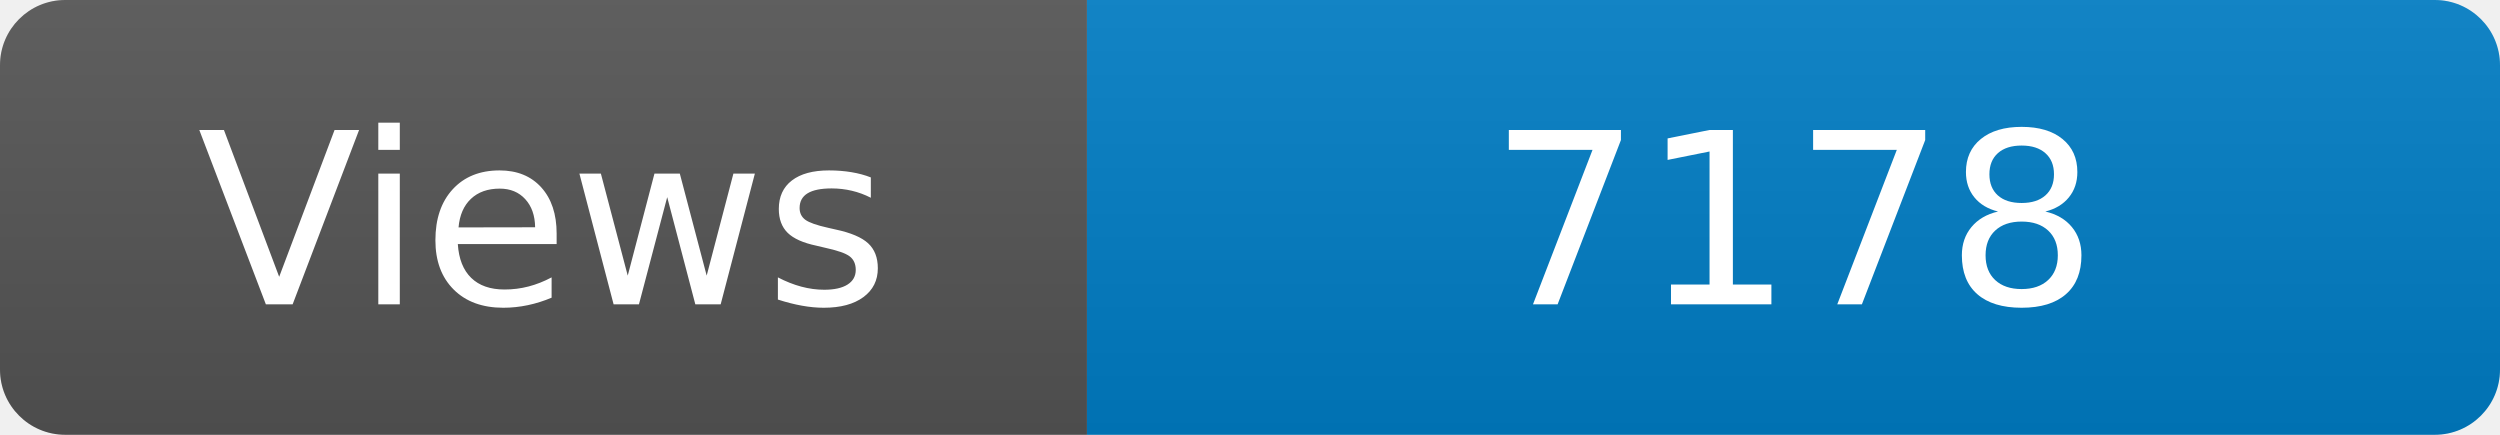
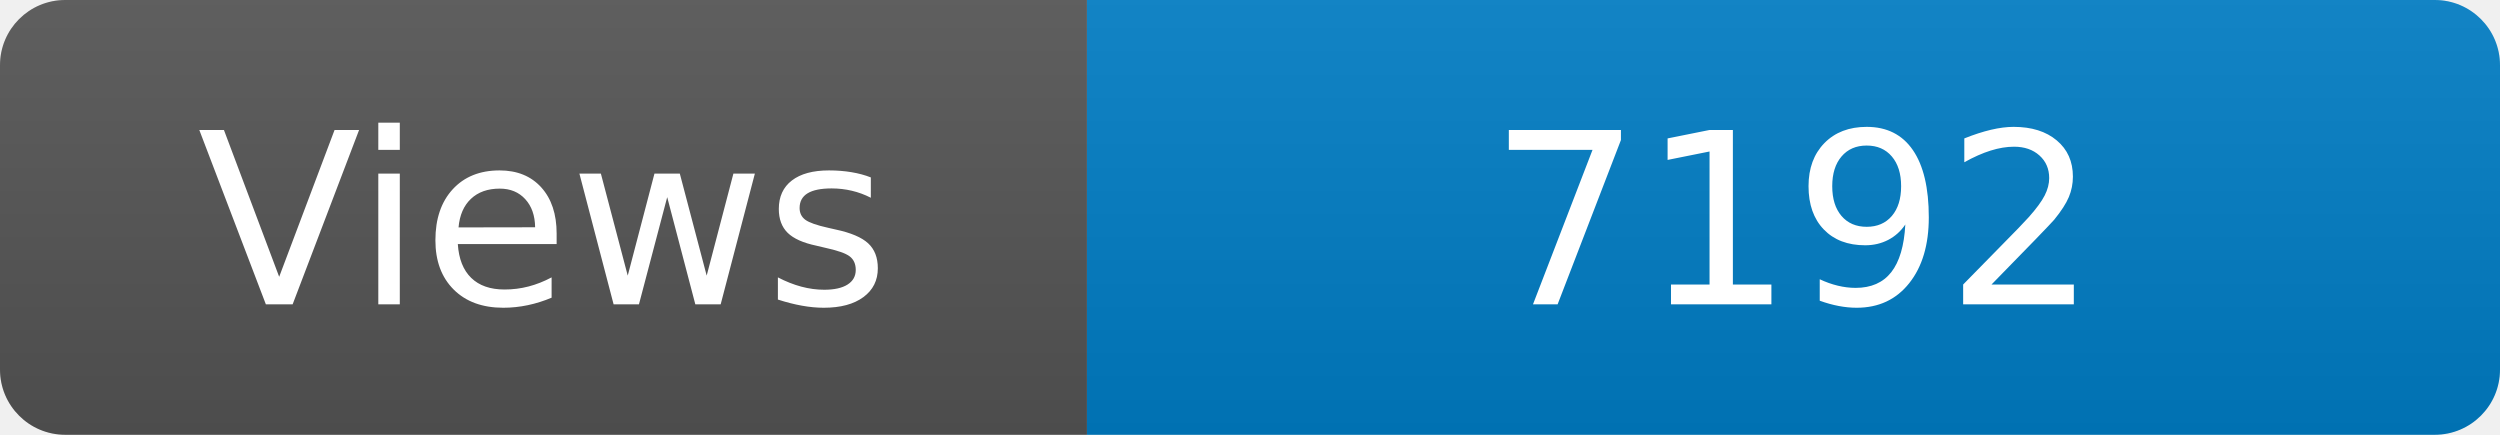
<svg xmlns="http://www.w3.org/2000/svg" width="115" height="20" role="img" aria-label="Maintained?: yes">
  <linearGradient id="s" x2="0" y2="100%">
    <stop offset="0" stop-color="#bbb" stop-opacity=".1" />
    <stop offset="1" stop-opacity=".1" />
  </linearGradient>
  <clipPath id="r">
    <rect width="115" height="20" rx="3" fill="#fff" />
  </clipPath>
  <g clip-path="url(#r)">
    <rect width="50" height="20" fill="#555" />
    <rect x="50" width="160" height="20" fill="#007ec6" />
    <rect width="115" height="20" fill="url(#s)" />
  </g>
  <g fill="#fff" text-anchor="middle" font-family="Verdana,Geneva,DejaVu Sans,sans-serif" font-size="110">
    <text x="250" y="140" transform="scale(.1)" fill="#fff">Views</text>
-     <text x="825" y="140" transform="scale(.1)" fill="#fff">7178</text>
+     <text x="825" y="140" transform="scale(.1)" fill="#fff">7192</text>
  </g>
</svg>
